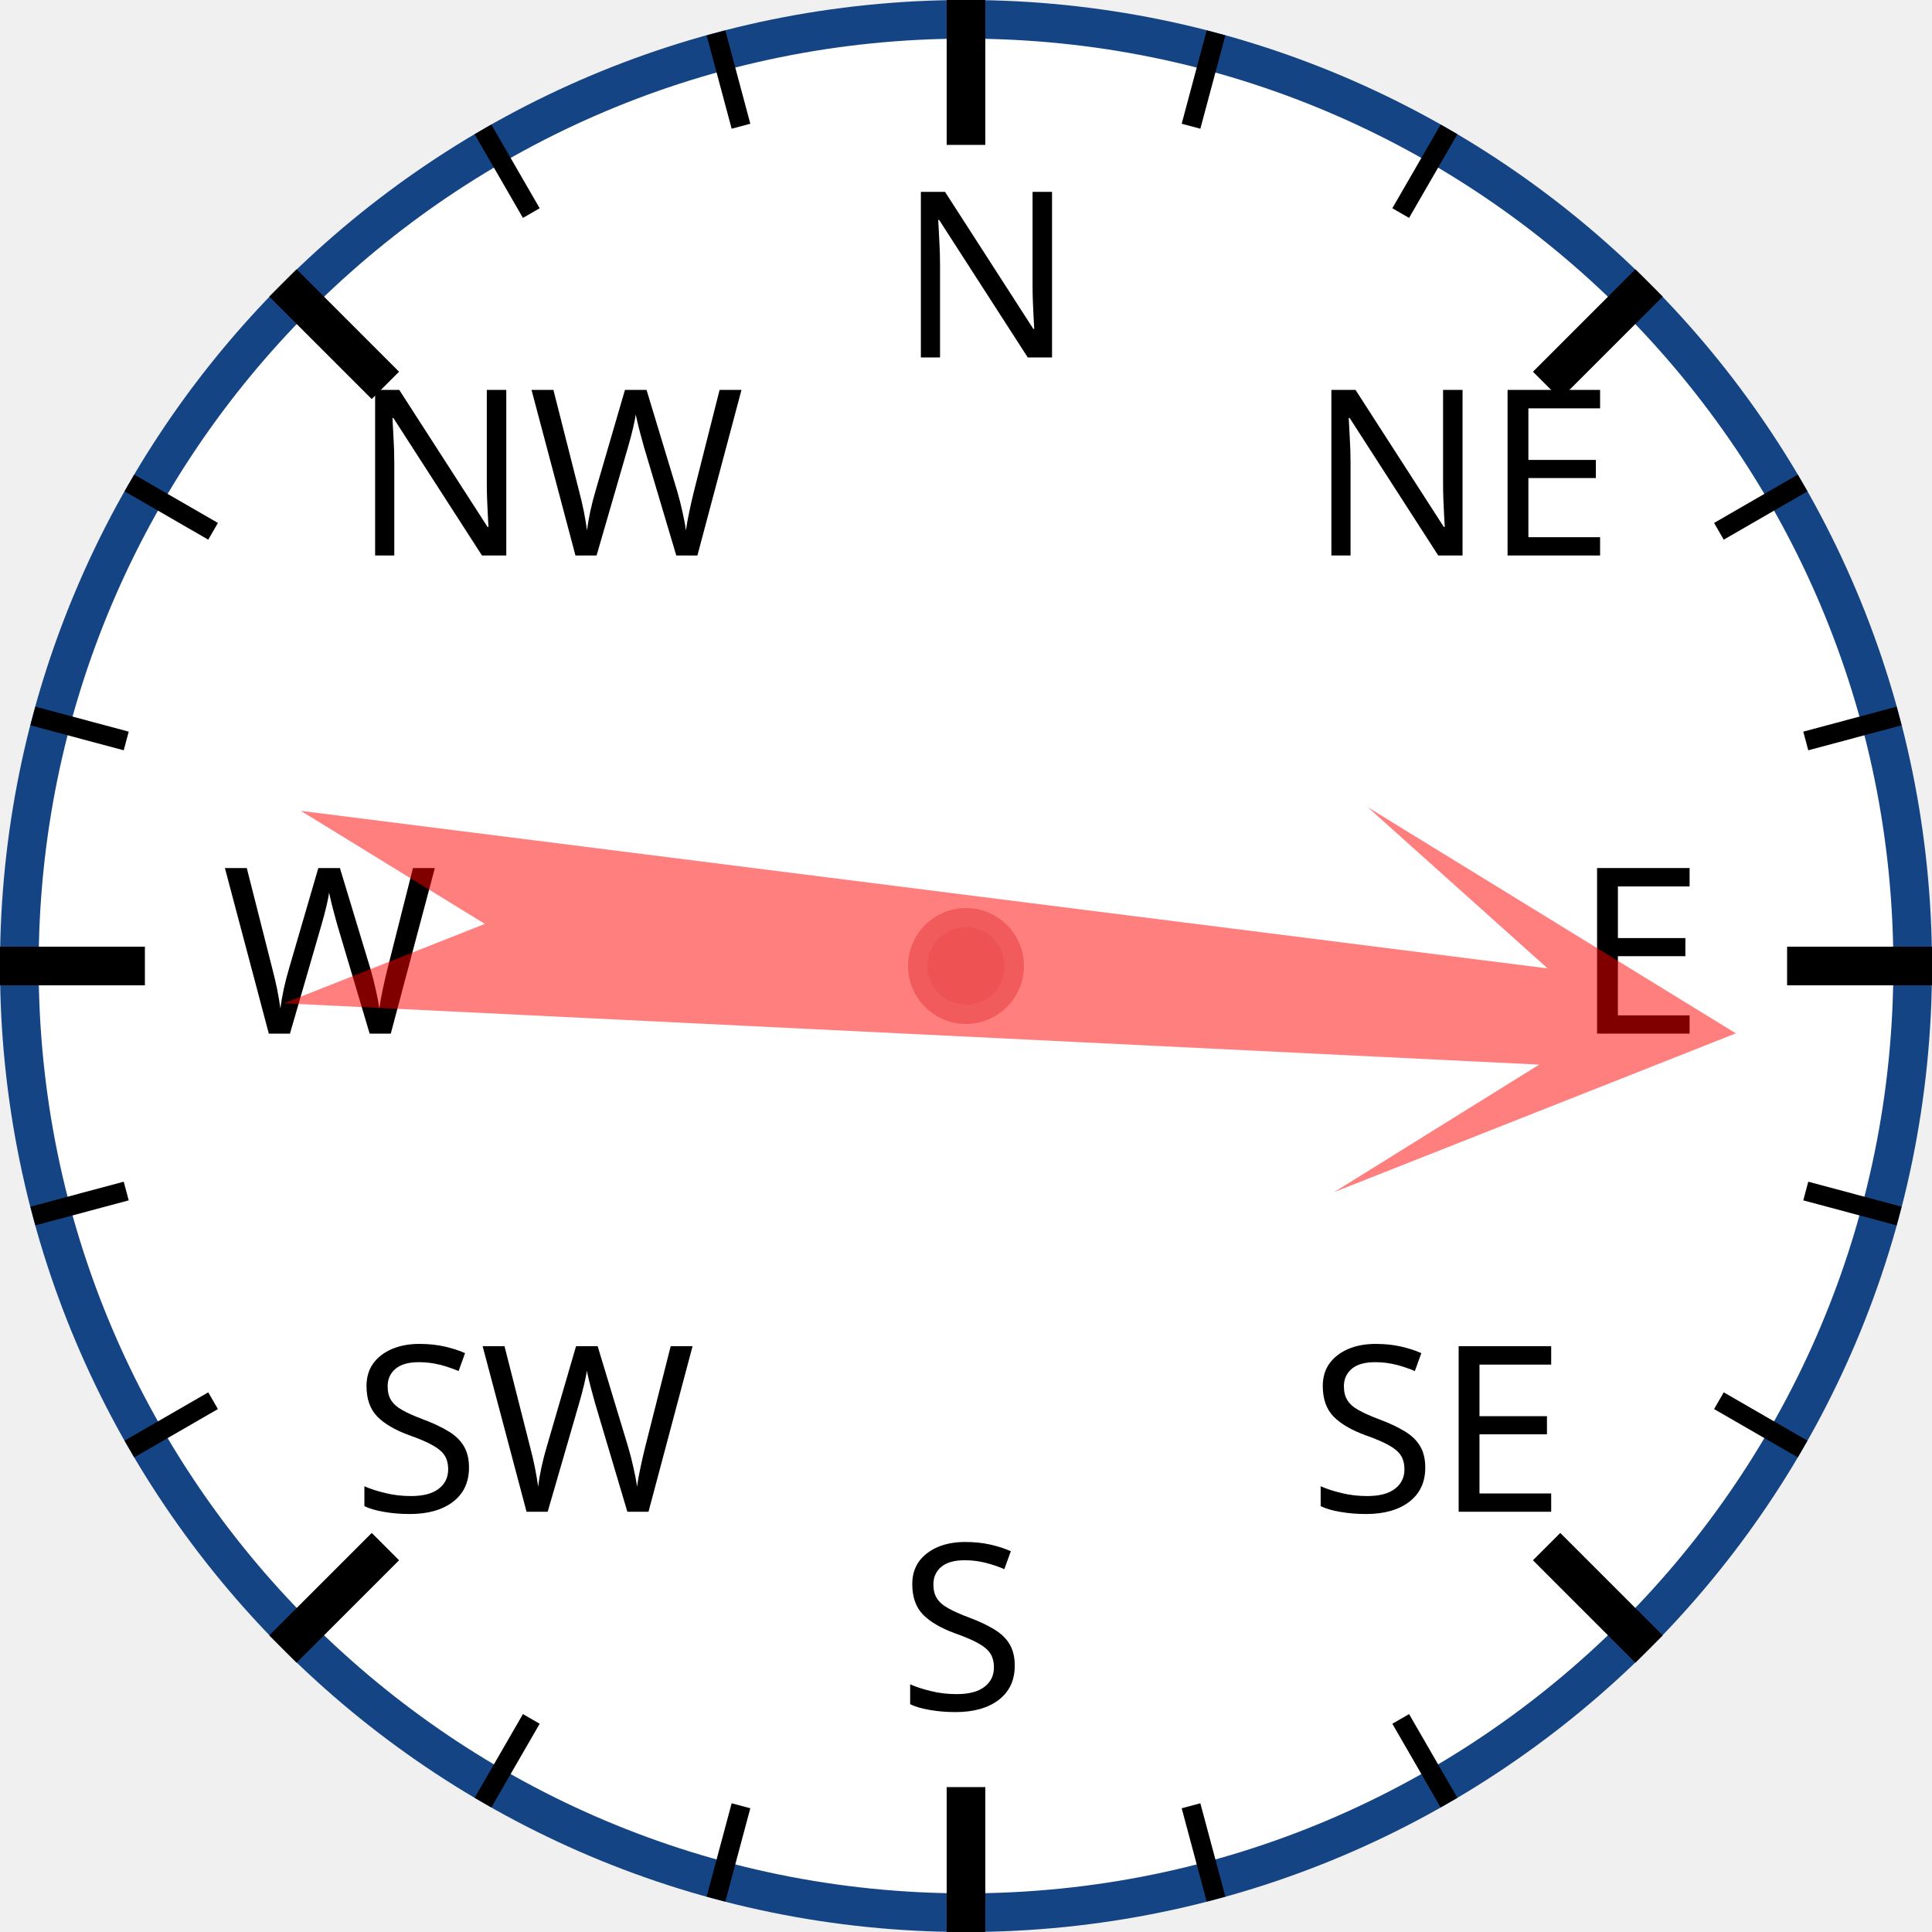
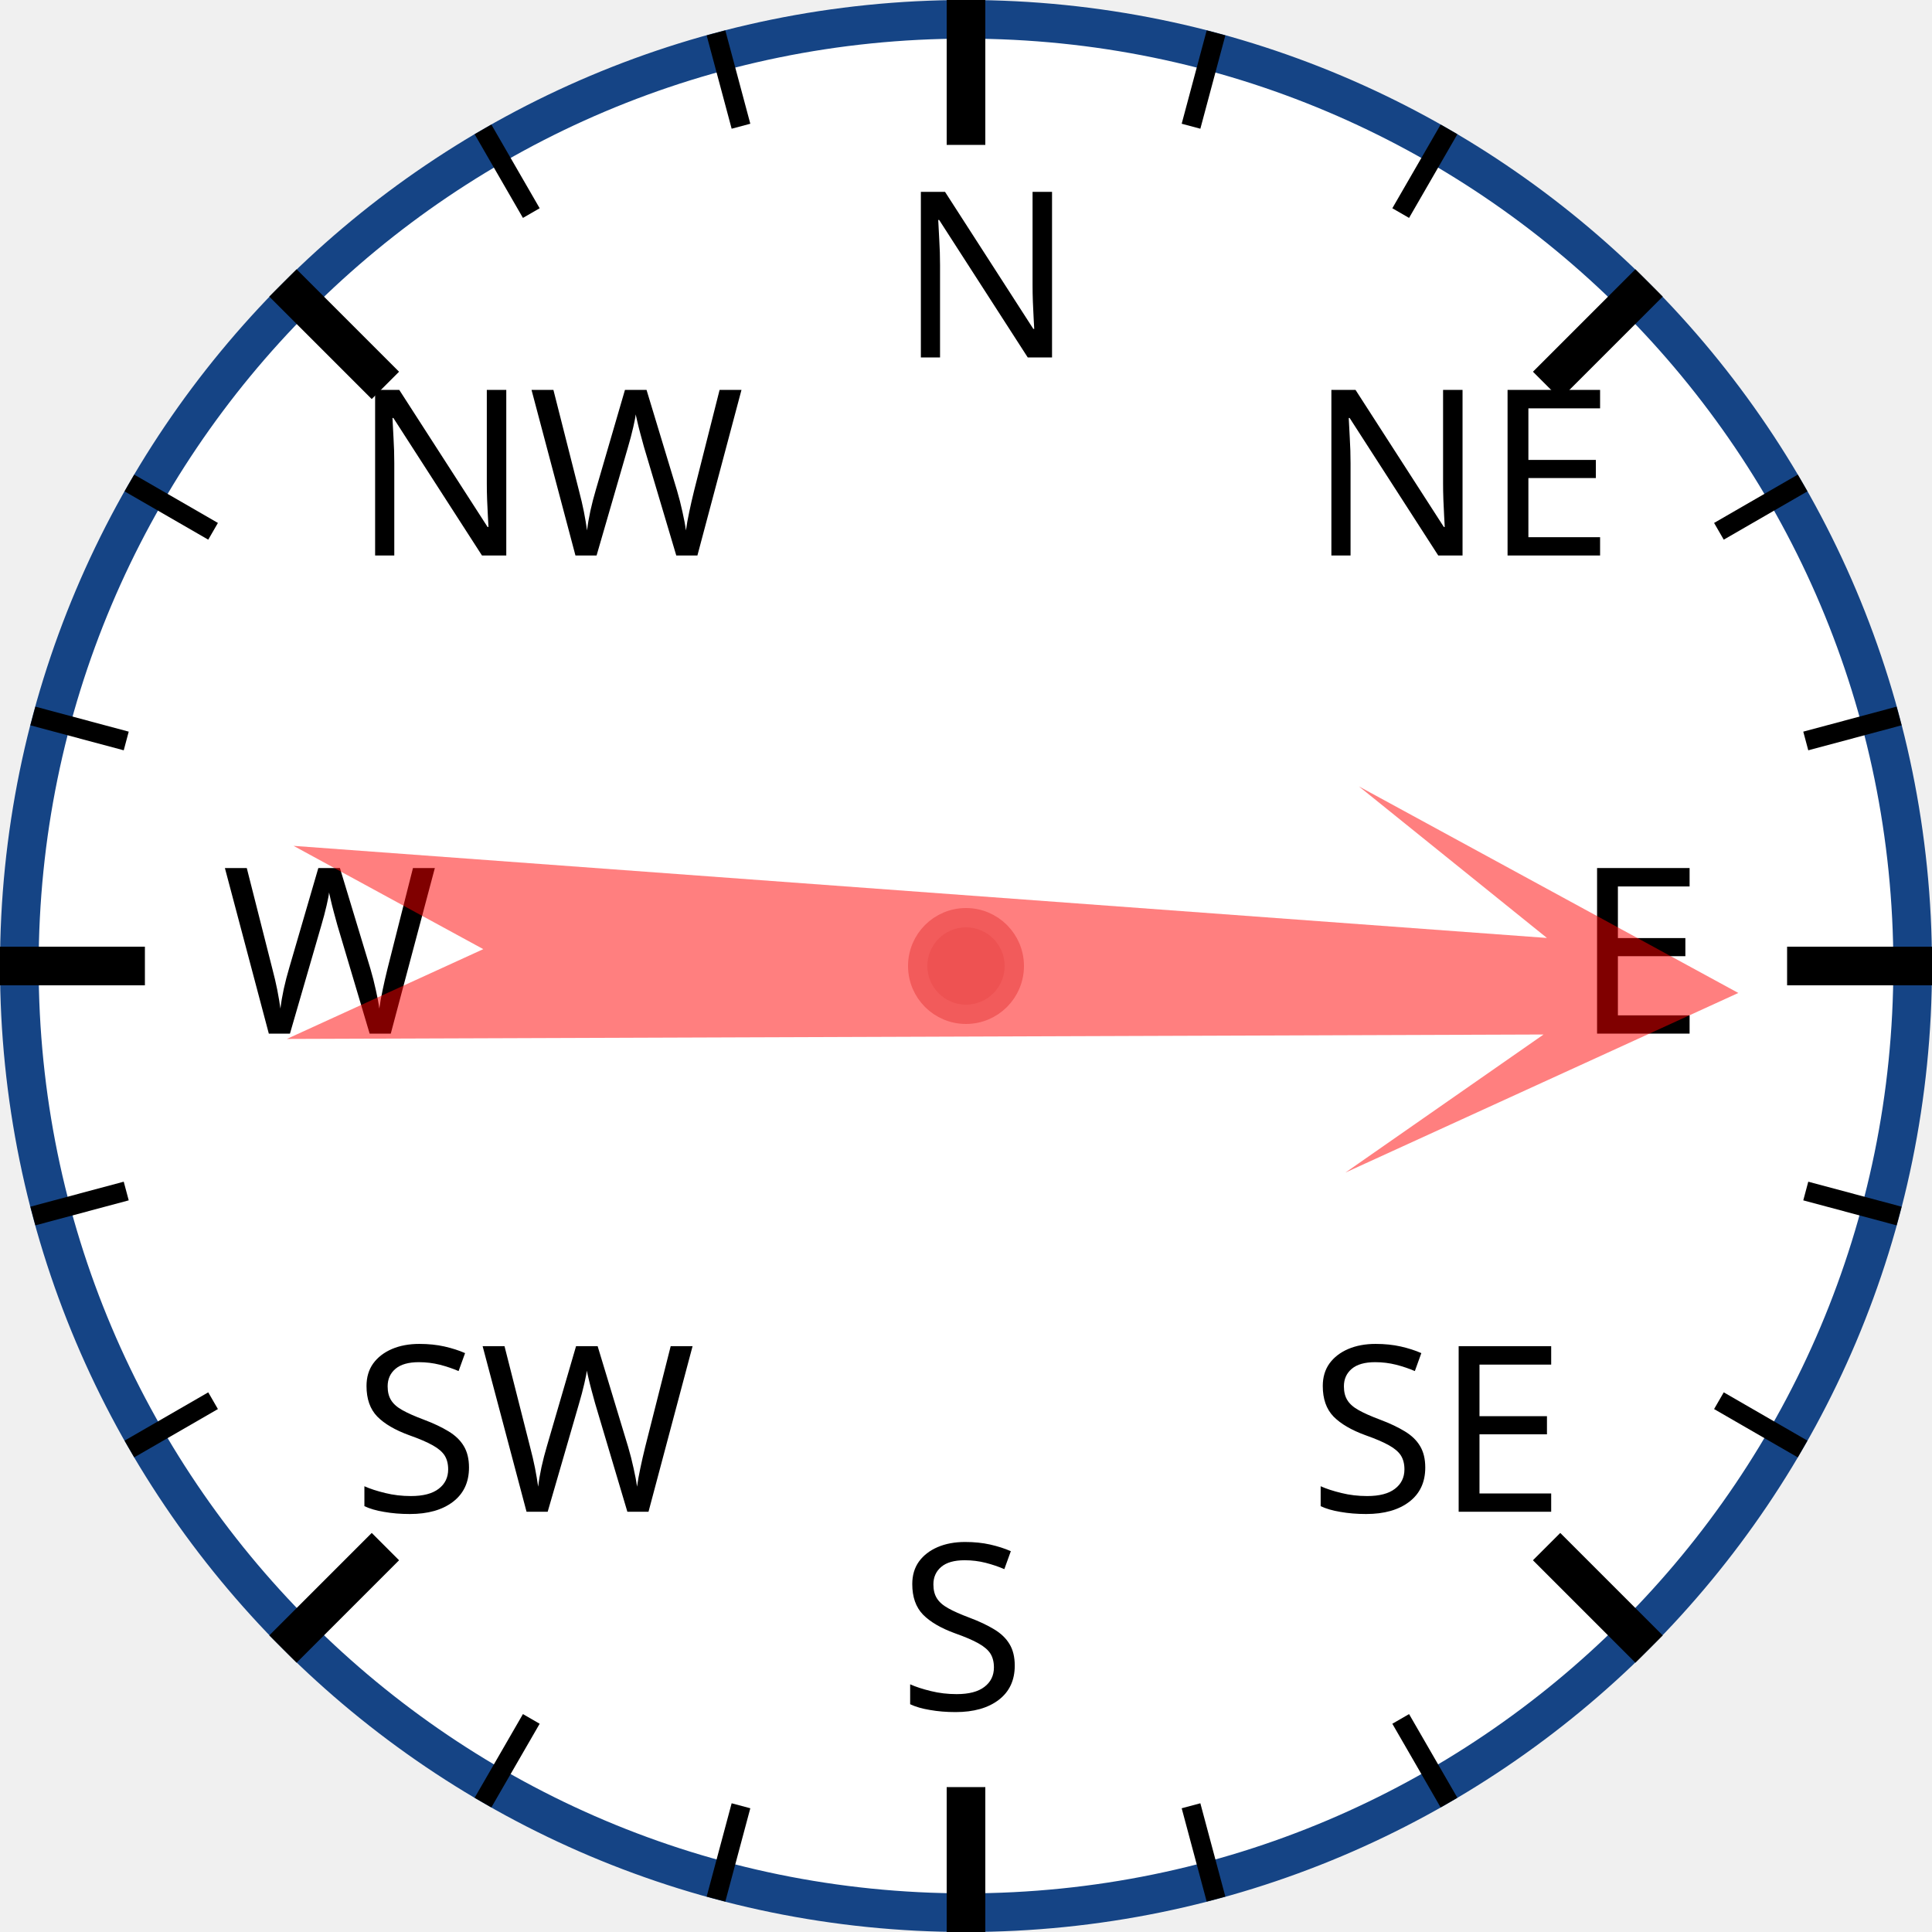
<svg xmlns="http://www.w3.org/2000/svg" width="120px" height="120px" viewBox="0 0 200 200">
  <circle cx="100" cy="100" r="98" style="fill: white; stroke: #154485; stroke-width: 4;" />
  <text x="93.0" y="37.0" style="font-family: sans-serif; font-size: 18pt;">N</text>
  <line x1="100.0" y1="0.0" x2="100.0" y2="15.0" style="stroke: black; stroke-width: 4;" />
  <line x1="74.118" y1="3.407" x2="76.706" y2="13.067" style="stroke: black; stroke-width: 2;" />
  <line x1="50" y1="13.397" x2="55" y2="22.058" style="stroke: black; stroke-width: 2;" />
  <text x="36.503" y="57.503" style="font-family: sans-serif; font-size: 18pt;">NW</text>
  <line x1="29.289" y1="29.289" x2="39.896" y2="39.896" style="stroke: black; stroke-width: 4;" />
  <line x1="13.397" y1="50" x2="22.058" y2="55" style="stroke: black; stroke-width: 2;" />
  <line x1="3.407" y1="74.118" x2="13.067" y2="76.706" style="stroke: black; stroke-width: 2;" />
  <text x="23.0" y="107.0" style="font-family: sans-serif; font-size: 18pt;">W</text>
  <line x1="0.0" y1="100.0" x2="15.0" y2="100.0" style="stroke: black; stroke-width: 4;" />
  <line x1="3.407" y1="125.882" x2="13.067" y2="123.294" style="stroke: black; stroke-width: 2;" />
  <line x1="13.397" y1="150" x2="22.058" y2="145" style="stroke: black; stroke-width: 2;" />
  <text x="36.503" y="156.497" style="font-family: sans-serif; font-size: 18pt;">SW</text>
  <line x1="29.289" y1="170.711" x2="39.896" y2="160.104" style="stroke: black; stroke-width: 4;" />
  <line x1="50" y1="186.603" x2="55" y2="177.942" style="stroke: black; stroke-width: 2;" />
  <line x1="74.118" y1="196.593" x2="76.706" y2="186.933" style="stroke: black; stroke-width: 2;" />
  <text x="93" y="177.0" style="font-family: sans-serif; font-size: 18pt;">S</text>
  <line x1="100" y1="200.0" x2="100" y2="185.0" style="stroke: black; stroke-width: 4;" />
  <line x1="125.882" y1="196.593" x2="123.294" y2="186.933" style="stroke: black; stroke-width: 2;" />
  <line x1="150.0" y1="186.603" x2="145.0" y2="177.942" style="stroke: black; stroke-width: 2;" />
  <text x="135.497" y="156.497" style="font-family: sans-serif; font-size: 18pt;">SE</text>
  <line x1="170.711" y1="170.711" x2="160.104" y2="160.104" style="stroke: black; stroke-width: 4;" />
  <line x1="186.603" y1="150" x2="177.942" y2="145" style="stroke: black; stroke-width: 2;" />
  <line x1="196.593" y1="125.882" x2="186.933" y2="123.294" style="stroke: black; stroke-width: 2;" />
  <text x="163.0" y="107" style="font-family: sans-serif; font-size: 18pt;">E</text>
  <line x1="200.0" y1="100" x2="185.0" y2="100" style="stroke: black; stroke-width: 4;" />
  <line x1="196.593" y1="74.118" x2="186.933" y2="76.706" style="stroke: black; stroke-width: 2;" />
  <line x1="186.603" y1="50" x2="177.942" y2="55" style="stroke: black; stroke-width: 2;" />
  <text x="135.497" y="57.503" style="font-family: sans-serif; font-size: 18pt;">NE</text>
  <line x1="170.711" y1="29.289" x2="160.104" y2="39.896" style="stroke: black; stroke-width: 4;" />
  <line x1="150" y1="13.397" x2="145" y2="22.058" style="stroke: black; stroke-width: 2;" />
  <line x1="125.882" y1="3.407" x2="123.294" y2="13.067" style="stroke: black; stroke-width: 2;" />
-   <polygon points="100 20 120 60 105 40 110 170 100 150 90 170 95 40 80 60" style="fill: red; fill-opacity: 0.5;" transform="rotate(95,100,100)" />
+   <polygon points="100 20 120 60 105 40 110 170 100 150 90 170 95 40 80 60" style="fill: red; fill-opacity: 0.5;" transform="rotate(92,100,100)" />
  <circle cx="100" cy="100" r="5" style="fill: #EE5252; stroke: #F25B5B; stroke-width: 2;" />
</svg>
